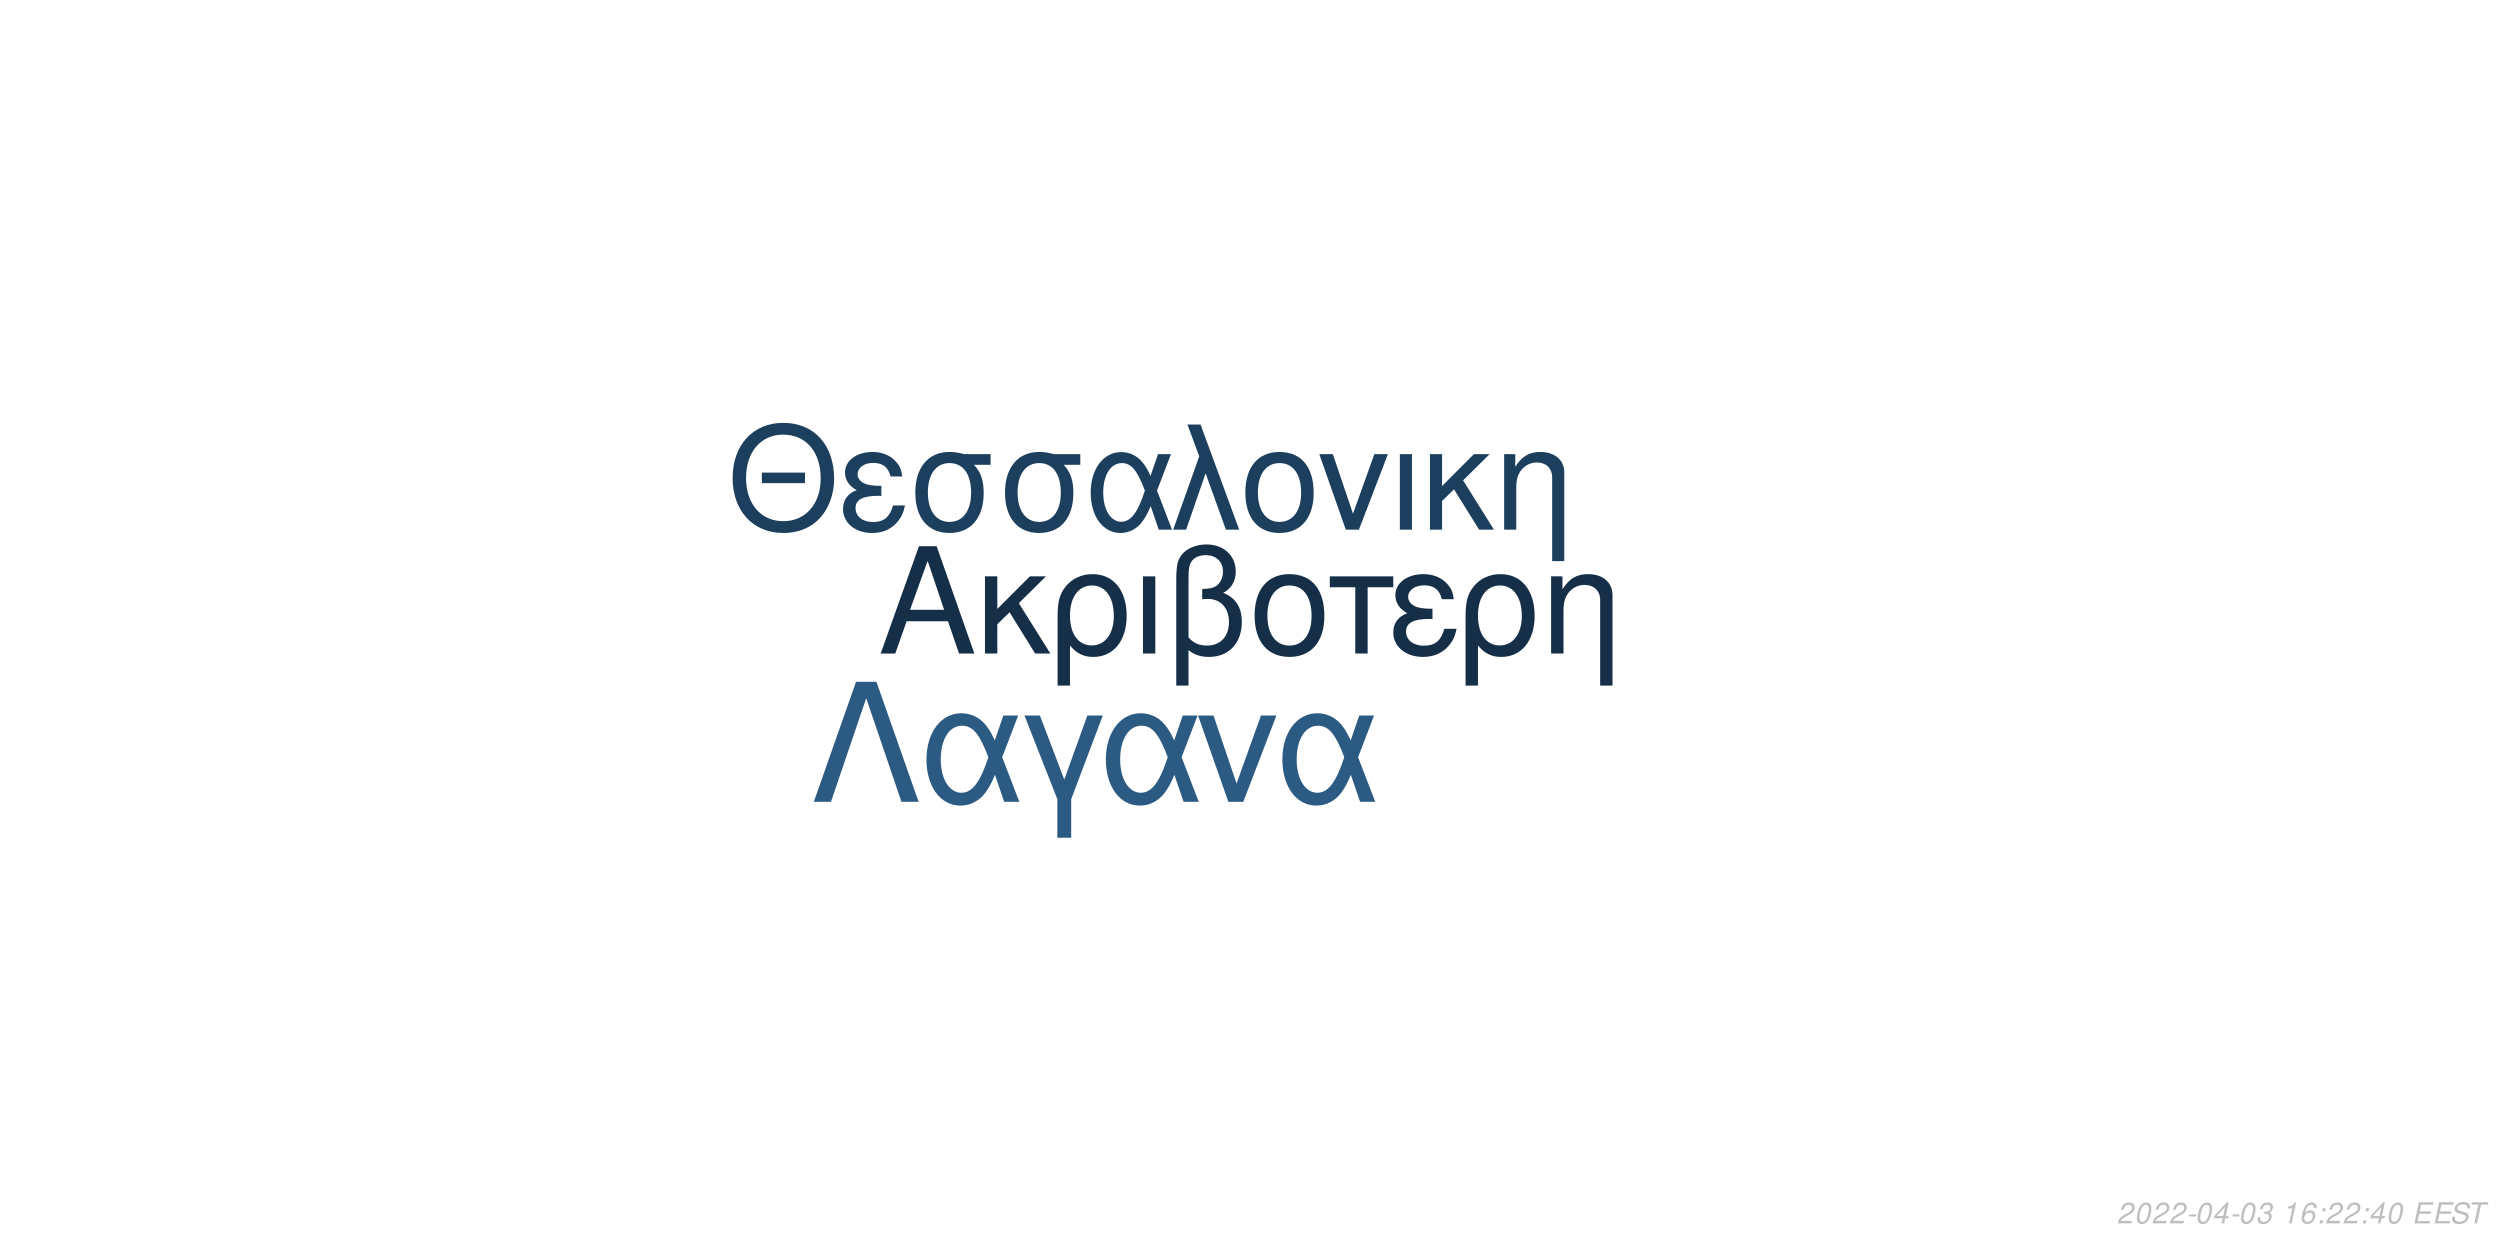
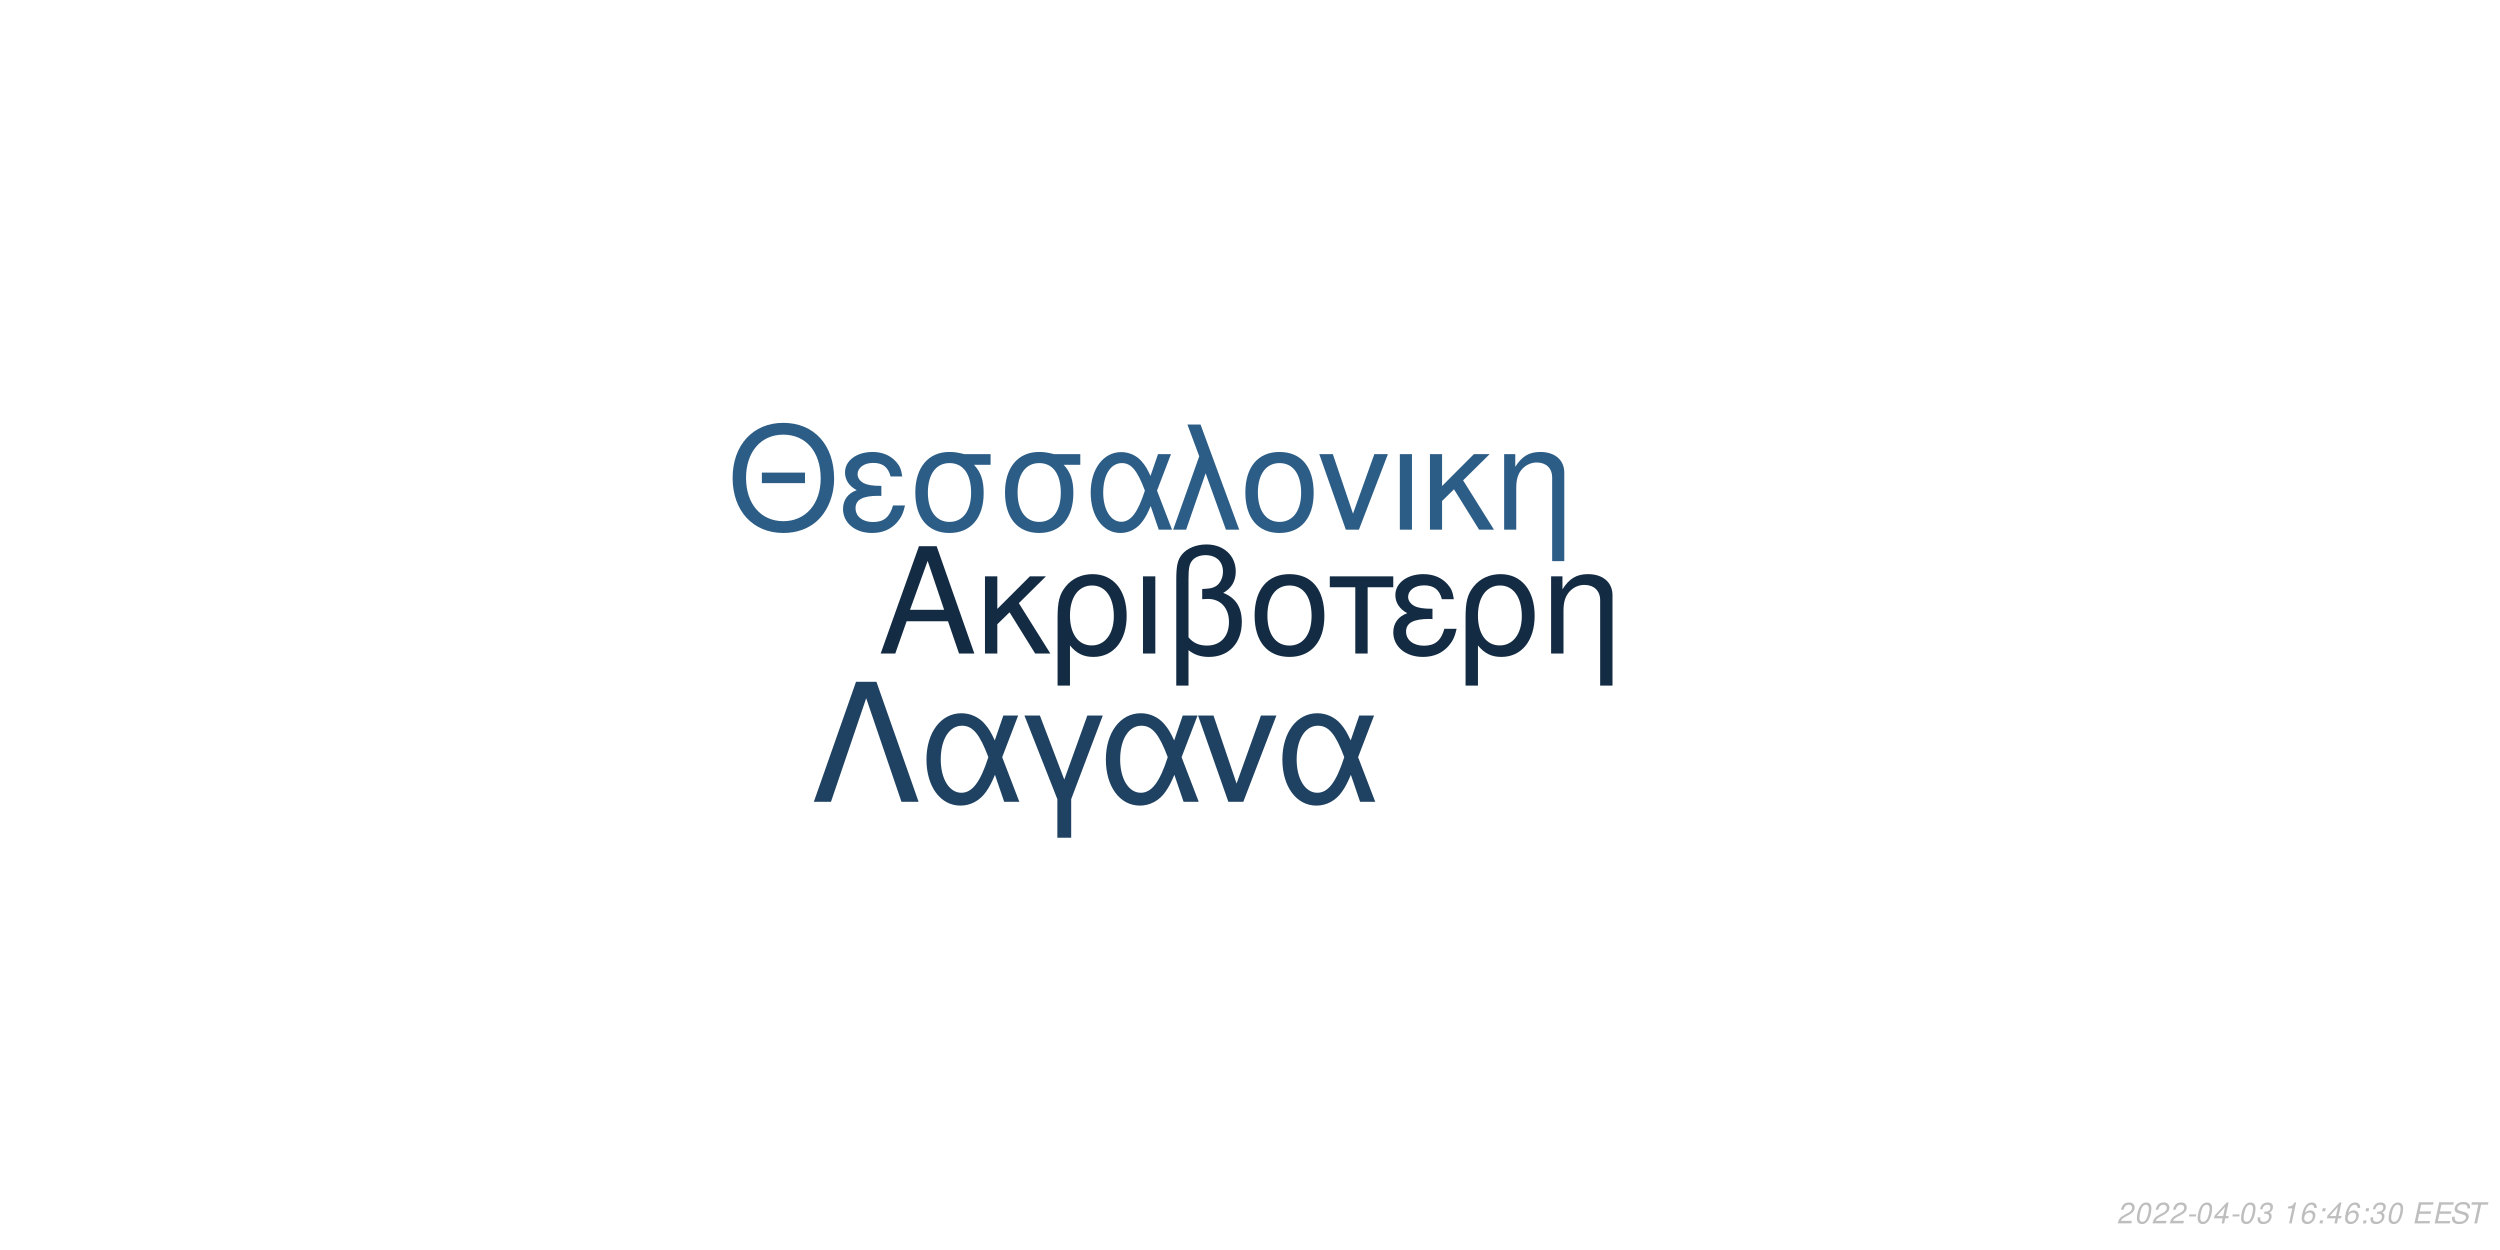
<svg xmlns="http://www.w3.org/2000/svg" xmlns:xlink="http://www.w3.org/1999/xlink" width="864pt" height="432pt" viewBox="0 0 864 432" version="1.1">
  <defs>
    <g>
      <symbol overflow="visible" id="glyph0-0">
        <path style="stroke:none;" d="" />
      </symbol>
      <symbol overflow="visible" id="glyph0-1">
        <path style="stroke:none;" d="M 24.125 -11.141 L 27.938 0 L 33.234 0 L 20.203 -37.094 L 14.094 -37.094 L 0.859 0 L 5.906 0 L 9.828 -11.141 Z M 22.797 -15.109 L 11 -15.109 L 17.094 -32.016 Z M 22.797 -15.109 " />
      </symbol>
      <symbol overflow="visible" id="glyph0-2">
        <path style="stroke:none;" d="M 7.172 -15.422 L 7.172 -26.672 L 2.906 -26.672 L 2.906 0 L 7.172 0 L 7.172 -10.125 L 11.406 -14.25 L 20.25 0 L 25.5 0 L 14.609 -17.406 L 23.969 -26.672 L 18.422 -26.672 Z M 7.172 -15.422 " />
      </symbol>
      <symbol overflow="visible" id="glyph0-3">
        <path style="stroke:none;" d="M 3 11.094 L 7.281 11.094 L 7.281 -2.797 C 9.516 -0.047 11.953 1.172 15.375 1.172 C 22.344 1.172 26.875 -4.422 26.875 -13.031 C 26.875 -21.891 22.297 -27.438 15.062 -27.438 C 11.297 -27.438 7.984 -25.906 5.797 -23.156 C 3.672 -20.516 3 -17.969 3 -12.359 Z M 14.906 -23.516 C 19.547 -23.516 22.438 -19.438 22.438 -12.922 C 22.438 -6.812 19.391 -2.797 14.812 -2.797 C 10.172 -2.797 7.281 -6.766 7.281 -13.125 C 7.281 -19.484 10.234 -23.516 14.906 -23.516 Z M 14.906 -23.516 " />
      </symbol>
      <symbol overflow="visible" id="glyph0-4">
        <path style="stroke:none;" d="M 3.516 0 L 7.781 0 L 7.781 -26.672 L 3.516 -26.672 Z M 3.516 0 " />
      </symbol>
      <symbol overflow="visible" id="glyph0-5">
        <path style="stroke:none;" d="M 4.016 11.094 L 8.25 11.094 L 8.25 -1.172 C 10.172 0.406 12.422 1.172 15.312 1.172 C 22.188 1.172 26.672 -3.609 26.672 -10.891 C 26.672 -15.984 24.578 -19.234 20.25 -20.969 C 23.109 -22.547 24.578 -25.031 24.578 -28.344 C 24.578 -33.844 20.406 -37.703 14.453 -37.703 C 10.938 -37.703 7.734 -36.391 6 -34.25 C 4.484 -32.422 4.016 -30.328 4.016 -25.391 Z M 8.25 -25.656 C 8.25 -29.359 8.5 -30.844 9.469 -32.062 C 10.375 -33.281 12.156 -34 14.094 -34 C 17.812 -34 20.156 -31.812 20.156 -28.297 C 20.156 -25.953 18.984 -23.812 17.297 -23.047 C 16.281 -22.547 15.469 -22.438 12.984 -22.297 L 12.984 -18.781 C 13.734 -18.828 14.344 -18.875 14.969 -18.875 C 19.344 -18.875 22.234 -15.719 22.234 -10.891 C 22.234 -5.906 19.281 -2.75 14.656 -2.75 C 11.953 -2.75 9.922 -3.609 8.25 -5.594 Z M 8.25 -25.656 " />
      </symbol>
      <symbol overflow="visible" id="glyph0-6">
        <path style="stroke:none;" d="M 14.094 -27.438 C 6.562 -27.438 2.094 -22.094 2.094 -13.125 C 2.094 -4.125 6.562 1.172 14.141 1.172 C 21.672 1.172 26.203 -4.172 26.203 -12.922 C 26.203 -22.188 21.828 -27.438 14.094 -27.438 Z M 14.141 -23.516 C 18.938 -23.516 21.781 -19.594 21.781 -12.984 C 21.781 -6.672 18.828 -2.75 14.141 -2.75 C 9.422 -2.75 6.516 -6.672 6.516 -13.125 C 6.516 -19.594 9.422 -23.516 14.141 -23.516 Z M 14.141 -23.516 " />
      </symbol>
      <symbol overflow="visible" id="glyph0-7">
        <path style="stroke:none;" d="M 7.891 0 L 12.156 0 L 12.156 -22.906 L 21.016 -22.906 L 21.016 -26.672 L -0.922 -26.672 L -0.922 -22.906 L 7.891 -22.906 Z M 7.891 0 " />
      </symbol>
      <symbol overflow="visible" id="glyph0-8">
        <path style="stroke:none;" d="M 14.562 -15.469 C 11.344 -15.469 9.562 -15.781 8.297 -16.438 C 6.922 -17.203 6.156 -18.328 6.156 -19.547 C 6.156 -21.891 8.453 -23.562 11.656 -23.562 C 15.062 -23.562 16.953 -22.094 17.812 -18.781 L 21.938 -18.781 C 21.578 -21.266 21.062 -22.5 19.797 -23.922 C 17.812 -26.203 14.906 -27.438 11.453 -27.438 C 5.797 -27.438 1.734 -24.375 1.734 -20.203 C 1.734 -17.609 3.156 -15.375 5.859 -13.938 C 2.797 -12.875 1.016 -10.484 1.016 -7.328 C 1.016 -2.391 5.297 1.172 11.25 1.172 C 14.969 1.172 17.906 -0.109 20.156 -2.641 C 21.578 -4.328 22.297 -5.797 22.906 -8.547 L 18.672 -8.547 C 17.5 -4.422 15.422 -2.703 11.609 -2.703 C 7.938 -2.703 5.438 -4.688 5.438 -7.578 C 5.438 -10.578 7.938 -11.953 13.484 -11.953 C 13.641 -11.953 14.094 -11.953 14.562 -11.906 Z M 14.562 -15.469 " />
      </symbol>
      <symbol overflow="visible" id="glyph0-9">
        <path style="stroke:none;" d="M 3.562 -26.672 L 3.562 0 L 7.844 0 L 7.844 -14.703 C 7.844 -17.906 8.5 -19.891 10.031 -21.531 C 11.406 -22.953 13.188 -23.719 15.062 -23.719 C 18.375 -23.719 20.516 -21.672 20.516 -18.469 L 20.516 11.094 L 24.781 11.094 L 24.781 -20.156 C 24.781 -24.578 21.469 -27.438 16.328 -27.438 C 12.359 -27.438 9.828 -25.906 7.484 -22.188 L 7.484 -26.672 Z M 3.562 -26.672 " />
      </symbol>
      <symbol overflow="visible" id="glyph1-0">
        <path style="stroke:none;" d="" />
      </symbol>
      <symbol overflow="visible" id="glyph1-1">
        <path style="stroke:none;" d="M 26.859 -19.734 L 11.953 -19.734 L 11.953 -16.094 L 26.859 -16.094 Z M 19.328 -36.922 C 8.922 -36.922 1.844 -29.25 1.844 -17.891 C 1.844 -6.484 8.875 1.141 19.391 1.141 C 23.812 1.141 27.703 -0.203 30.641 -2.688 C 34.578 -6.031 36.922 -11.656 36.922 -17.594 C 36.922 -29.297 30 -36.922 19.328 -36.922 Z M 19.328 -32.844 C 27.203 -32.844 32.281 -26.906 32.281 -17.688 C 32.281 -8.922 27.062 -2.938 19.391 -2.938 C 11.609 -2.938 6.484 -8.922 6.484 -17.891 C 6.484 -26.859 11.609 -32.844 19.328 -32.844 Z M 19.328 -32.844 " />
      </symbol>
      <symbol overflow="visible" id="glyph1-2">
        <path style="stroke:none;" d="M 14.25 -15.141 C 11.109 -15.141 9.375 -15.453 8.125 -16.094 C 6.781 -16.844 6.031 -17.938 6.031 -19.141 C 6.031 -21.422 8.266 -23.078 11.406 -23.078 C 14.75 -23.078 16.594 -21.625 17.438 -18.391 L 21.469 -18.391 C 21.125 -20.828 20.625 -22.031 19.391 -23.422 C 17.438 -25.656 14.594 -26.859 11.219 -26.859 C 5.688 -26.859 1.688 -23.875 1.688 -19.781 C 1.688 -17.234 3.094 -15.047 5.734 -13.656 C 2.734 -12.609 1 -10.266 1 -7.172 C 1 -2.344 5.188 1.141 11.016 1.141 C 14.656 1.141 17.547 -0.094 19.734 -2.594 C 21.125 -4.234 21.828 -5.688 22.422 -8.375 L 18.281 -8.375 C 17.141 -4.328 15.094 -2.641 11.359 -2.641 C 7.766 -2.641 5.328 -4.578 5.328 -7.422 C 5.328 -10.359 7.766 -11.703 13.203 -11.703 C 13.359 -11.703 13.797 -11.703 14.25 -11.656 Z M 14.25 -15.141 " />
      </symbol>
      <symbol overflow="visible" id="glyph1-3">
        <path style="stroke:none;" d="M 29 -26.109 L 19.938 -26.109 C 17.594 -26.703 16.438 -26.859 14.703 -26.859 C 7.469 -26.859 2.984 -21.469 2.984 -12.859 C 2.984 -4.031 7.375 1.141 14.797 1.141 C 22.172 1.141 26.609 -4.078 26.609 -12.656 C 26.609 -17.047 25.656 -19.828 23.266 -22.422 L 29 -22.422 Z M 14.797 -23.016 C 19.531 -23.016 22.266 -19.234 22.266 -12.75 C 22.266 -6.531 19.438 -2.688 14.797 -2.688 C 10.172 -2.688 7.328 -6.531 7.328 -12.859 C 7.328 -19.188 10.172 -23.016 14.797 -23.016 Z M 14.797 -23.016 " />
      </symbol>
      <symbol overflow="visible" id="glyph1-4">
        <path style="stroke:none;" d="M 29.344 -26.109 L 24.859 -26.109 L 22.266 -18.578 C 21.125 -21.031 20.484 -22.125 19.328 -23.469 C 17.547 -25.609 14.906 -26.812 12.156 -26.812 C 5.984 -26.812 1.594 -20.984 1.594 -12.812 C 1.594 -4.578 5.828 1.141 11.906 1.141 C 14.953 1.141 17.734 -0.344 19.625 -3.047 C 20.672 -4.531 21.281 -5.688 22.328 -8.172 L 25.109 0 L 29.703 0 L 24.516 -13.5 Z M 20.328 -13.5 C 17.891 -5.922 15.453 -2.734 12.156 -2.734 C 8.516 -2.734 5.922 -6.922 5.922 -12.812 C 5.922 -18.938 8.516 -23.016 12.359 -23.016 C 15.594 -23.016 17.688 -20.531 20.328 -13.5 Z M 20.328 -13.5 " />
      </symbol>
      <symbol overflow="visible" id="glyph1-5">
        <path style="stroke:none;" d="M 1.094 0 L 5.578 0 L 12.312 -19.484 L 19.328 0 L 23.922 0 L 10.562 -36.328 L 6.031 -36.328 L 10.109 -25.359 Z M 1.094 0 " />
      </symbol>
      <symbol overflow="visible" id="glyph1-6">
        <path style="stroke:none;" d="M 13.797 -26.859 C 6.422 -26.859 2.047 -21.625 2.047 -12.859 C 2.047 -4.031 6.422 1.141 13.859 1.141 C 21.234 1.141 25.656 -4.078 25.656 -12.656 C 25.656 -21.719 21.375 -26.859 13.797 -26.859 Z M 13.859 -23.016 C 18.531 -23.016 21.328 -19.188 21.328 -12.703 C 21.328 -6.531 18.438 -2.688 13.859 -2.688 C 9.219 -2.688 6.375 -6.531 6.375 -12.859 C 6.375 -19.188 9.219 -23.016 13.859 -23.016 Z M 13.859 -23.016 " />
      </symbol>
      <symbol overflow="visible" id="glyph1-7">
        <path style="stroke:none;" d="M 14.297 0 L 24.312 -26.109 L 19.625 -26.109 L 12.25 -5.531 L 5.281 -26.109 L 0.594 -26.109 L 9.766 0 Z M 14.297 0 " />
      </symbol>
      <symbol overflow="visible" id="glyph1-8">
        <path style="stroke:none;" d="M 3.438 0 L 7.625 0 L 7.625 -26.109 L 3.438 -26.109 Z M 3.438 0 " />
      </symbol>
      <symbol overflow="visible" id="glyph1-9">
        <path style="stroke:none;" d="M 7.031 -15.094 L 7.031 -26.109 L 2.844 -26.109 L 2.844 0 L 7.031 0 L 7.031 -9.922 L 11.156 -13.953 L 19.828 0 L 24.969 0 L 14.297 -17.047 L 23.469 -26.109 L 18.031 -26.109 Z M 7.031 -15.094 " />
      </symbol>
      <symbol overflow="visible" id="glyph1-10">
        <path style="stroke:none;" d="M 3.484 -26.109 L 3.484 0 L 7.672 0 L 7.672 -14.406 C 7.672 -17.547 8.328 -19.484 9.812 -21.078 C 11.156 -22.469 12.906 -23.219 14.75 -23.219 C 17.984 -23.219 20.078 -21.234 20.078 -18.094 L 20.078 10.859 L 24.266 10.859 L 24.266 -19.734 C 24.266 -24.062 21.031 -26.859 16 -26.859 C 12.109 -26.859 9.609 -25.359 7.328 -21.719 L 7.328 -26.109 Z M 3.484 -26.109 " />
      </symbol>
      <symbol overflow="visible" id="glyph2-0">
        <path style="stroke:none;" d="" />
      </symbol>
      <symbol overflow="visible" id="glyph2-1">
        <path style="stroke:none;" d="M 22.531 -41.484 L 15.484 -41.484 L 0.906 0 L 6.828 0 L 19 -35.797 L 31.188 0 L 37.109 0 Z M 22.531 -41.484 " />
      </symbol>
      <symbol overflow="visible" id="glyph2-2">
        <path style="stroke:none;" d="M 33.516 -29.812 L 28.391 -29.812 L 25.438 -21.219 C 24.125 -24.016 23.391 -25.266 22.078 -26.797 C 20.031 -29.25 17.016 -30.609 13.891 -30.609 C 6.828 -30.609 1.828 -23.953 1.828 -14.625 C 1.828 -5.234 6.656 1.312 13.594 1.312 C 17.078 1.312 20.266 -0.391 22.422 -3.469 C 23.609 -5.172 24.297 -6.484 25.5 -9.328 L 28.688 0 L 33.922 0 L 28 -15.422 Z M 23.219 -15.422 C 20.422 -6.766 17.641 -3.125 13.891 -3.125 C 9.734 -3.125 6.766 -7.906 6.766 -14.625 C 6.766 -21.625 9.734 -26.297 14.109 -26.297 C 17.812 -26.297 20.203 -23.453 23.219 -15.422 Z M 23.219 -15.422 " />
      </symbol>
      <symbol overflow="visible" id="glyph2-3">
        <path style="stroke:none;" d="M 12.062 12.406 L 16.844 12.406 L 16.844 -0.906 L 27.766 -29.812 L 22.422 -29.812 L 14.453 -7.688 L 6.031 -29.812 L 0.688 -29.812 L 12.062 -0.906 Z M 12.062 12.406 " />
      </symbol>
      <symbol overflow="visible" id="glyph2-4">
        <path style="stroke:none;" d="M 16.328 0 L 27.766 -29.812 L 22.422 -29.812 L 14 -6.312 L 6.031 -29.812 L 0.688 -29.812 L 11.156 0 Z M 16.328 0 " />
      </symbol>
      <symbol overflow="visible" id="glyph3-0">
        <path style="stroke:none;" d="" />
      </symbol>
      <symbol overflow="visible" id="glyph3-1">
        <path style="stroke:none;" d="M 5.234 -0.875 L 1.469 -0.875 C 1.641 -1.375 2.203 -1.891 3.109 -2.344 L 4.234 -2.938 C 5.562 -3.625 6.219 -4.469 6.219 -5.484 C 6.219 -5.938 6.062 -6.359 5.797 -6.656 C 5.469 -7.047 4.984 -7.234 4.312 -7.234 C 2.766 -7.234 1.891 -6.453 1.484 -4.734 L 2.375 -4.734 C 2.484 -5.188 2.609 -5.484 2.797 -5.75 C 3.094 -6.203 3.609 -6.453 4.188 -6.453 C 4.891 -6.453 5.344 -6.031 5.344 -5.375 C 5.344 -4.703 4.859 -4.094 4.016 -3.656 L 2.984 -3.125 C 1.234 -2.188 0.797 -1.656 0.344 -0.016 L 5.047 -0.016 Z M 5.234 -0.875 " />
      </symbol>
      <symbol overflow="visible" id="glyph3-2">
        <path style="stroke:none;" d="M 4.203 -7.234 C 3.375 -7.234 2.688 -6.812 2.125 -5.984 C 1.484 -5.047 0.984 -3.188 0.984 -1.734 C 0.984 -1.109 1.172 -0.562 1.484 -0.266 C 1.797 0.047 2.281 0.234 2.766 0.234 C 3.625 0.234 4.281 -0.156 4.859 -1.016 C 5.516 -1.953 6 -3.797 6 -5.266 C 6 -6.5 5.328 -7.234 4.203 -7.234 Z M 4.094 -6.453 C 4.734 -6.453 5.125 -5.984 5.125 -5.156 C 5.125 -4.203 4.781 -2.625 4.406 -1.812 C 3.984 -0.938 3.516 -0.547 2.875 -0.547 C 2.25 -0.547 1.875 -1.031 1.875 -1.828 C 1.875 -2.797 2.203 -4.344 2.594 -5.203 C 2.984 -6.047 3.453 -6.453 4.094 -6.453 Z M 4.094 -6.453 " />
      </symbol>
      <symbol overflow="visible" id="glyph3-3">
        <path style="stroke:none;" d="M 3.516 -3.125 L 1.125 -3.125 L 0.969 -2.406 L 3.359 -2.406 Z M 3.516 -3.125 " />
      </symbol>
      <symbol overflow="visible" id="glyph3-4">
        <path style="stroke:none;" d="M 3.625 -1.75 L 3.266 0 L 4.141 0 L 4.516 -1.75 L 5.562 -1.75 L 5.734 -2.531 L 4.688 -2.531 L 5.688 -7.234 L 5.016 -7.234 L 0.844 -2.672 L 0.641 -1.75 Z M 3.797 -2.531 L 1.594 -2.531 L 4.469 -5.703 Z M 3.797 -2.531 " />
      </symbol>
      <symbol overflow="visible" id="glyph3-5">
        <path style="stroke:none;" d="M 2.922 -3.312 C 3.125 -3.344 3.234 -3.344 3.375 -3.344 C 4.203 -3.344 4.688 -3 4.688 -2.406 C 4.688 -1.312 3.906 -0.547 2.781 -0.547 C 2.047 -0.547 1.594 -0.938 1.594 -1.562 C 1.594 -1.719 1.609 -1.844 1.656 -2.094 L 0.766 -2.094 C 0.734 -1.797 0.719 -1.641 0.719 -1.469 C 0.719 -0.375 1.406 0.234 2.641 0.234 C 3.547 0.234 4.297 -0.078 4.812 -0.656 C 5.266 -1.156 5.562 -1.875 5.562 -2.547 C 5.562 -3.125 5.344 -3.453 4.797 -3.734 C 5.641 -4.234 6.016 -4.844 6.016 -5.734 C 6.016 -6.656 5.312 -7.234 4.203 -7.234 C 3.375 -7.234 2.672 -6.938 2.188 -6.375 C 1.891 -6.031 1.703 -5.641 1.516 -4.906 L 2.391 -4.906 C 2.5 -5.359 2.594 -5.594 2.734 -5.812 C 3.047 -6.234 3.516 -6.453 4.078 -6.453 C 4.734 -6.453 5.141 -6.125 5.141 -5.578 C 5.141 -5.188 5.016 -4.797 4.797 -4.547 C 4.516 -4.234 4 -4.062 3.266 -4.062 L 3.078 -4.062 Z M 2.922 -3.312 " />
      </symbol>
      <symbol overflow="visible" id="glyph3-6">
        <path style="stroke:none;" d="" />
      </symbol>
      <symbol overflow="visible" id="glyph3-7">
        <path style="stroke:none;" d="M 3.703 -5.188 L 2.594 0 L 3.469 0 L 5.016 -7.234 L 4.438 -7.234 C 3.906 -6.156 3.688 -6.016 2.234 -5.812 L 2.109 -5.188 Z M 3.703 -5.188 " />
      </symbol>
      <symbol overflow="visible" id="glyph3-8">
        <path style="stroke:none;" d="M 6.125 -5.344 L 6.141 -5.625 C 6.141 -6.609 5.453 -7.234 4.391 -7.234 C 3.438 -7.234 2.641 -6.719 2.016 -5.703 C 1.422 -4.781 0.938 -2.953 0.938 -1.688 C 0.938 -0.516 1.688 0.234 2.859 0.234 C 3.703 0.234 4.438 -0.156 5 -0.875 C 5.406 -1.422 5.672 -2.156 5.672 -2.766 C 5.672 -3.812 4.969 -4.5 3.906 -4.5 C 3.234 -4.5 2.672 -4.234 2.094 -3.625 C 2.406 -5.375 3.234 -6.453 4.25 -6.453 C 4.703 -6.453 5.062 -6.234 5.172 -5.844 C 5.203 -5.719 5.234 -5.578 5.25 -5.344 Z M 3.656 -3.734 C 4.344 -3.734 4.797 -3.281 4.797 -2.625 C 4.797 -1.469 3.984 -0.547 2.984 -0.547 C 2.297 -0.547 1.812 -1.047 1.812 -1.766 C 1.812 -2.859 2.625 -3.734 3.656 -3.734 Z M 3.656 -3.734 " />
      </symbol>
      <symbol overflow="visible" id="glyph3-9">
        <path style="stroke:none;" d="M 2.359 -1.031 L 1.312 -1.031 L 1.094 0 L 2.141 0 Z M 3.266 -5.234 L 2.219 -5.234 L 2 -4.203 L 3.047 -4.203 Z M 3.266 -5.234 " />
      </symbol>
      <symbol overflow="visible" id="glyph3-10">
        <path style="stroke:none;" d="M 2.547 -3.312 L 6.5 -3.312 L 6.688 -4.141 L 2.719 -4.141 L 3.219 -6.469 L 7.344 -6.469 L 7.516 -7.297 L 2.453 -7.297 L 0.906 0 L 6.125 0 L 6.297 -0.812 L 2.016 -0.812 Z M 2.547 -3.312 " />
      </symbol>
      <symbol overflow="visible" id="glyph3-11">
        <path style="stroke:none;" d="M 7.062 -5.156 C 7.125 -5.438 7.141 -5.562 7.141 -5.703 C 7.141 -6.156 6.938 -6.594 6.594 -6.891 C 6.188 -7.25 5.656 -7.406 4.875 -7.406 C 3.844 -7.406 3.047 -7.125 2.5 -6.562 C 2.094 -6.141 1.781 -5.438 1.781 -4.922 C 1.781 -4.297 2.219 -3.766 2.891 -3.562 L 4.594 -3.094 C 5.406 -2.859 5.734 -2.578 5.734 -2.094 C 5.734 -1.781 5.547 -1.406 5.266 -1.141 C 4.844 -0.766 4.266 -0.578 3.453 -0.578 C 2.328 -0.578 1.812 -0.984 1.812 -1.906 C 1.812 -2.047 1.812 -2.125 1.844 -2.312 L 0.984 -2.312 C 0.906 -2.062 0.891 -1.906 0.891 -1.688 C 0.891 -0.484 1.797 0.234 3.297 0.234 C 4.359 0.234 5.234 -0.062 5.812 -0.609 C 6.344 -1.078 6.688 -1.797 6.688 -2.375 C 6.688 -2.641 6.609 -2.906 6.453 -3.156 C 6.234 -3.5 5.938 -3.703 5.469 -3.828 L 3.75 -4.312 C 2.984 -4.547 2.734 -4.734 2.734 -5.188 C 2.734 -5.547 2.875 -5.844 3.188 -6.109 C 3.547 -6.438 4.031 -6.594 4.703 -6.594 C 5.266 -6.594 5.688 -6.484 5.906 -6.297 C 6.094 -6.125 6.219 -5.797 6.219 -5.516 C 6.219 -5.422 6.203 -5.344 6.188 -5.156 Z M 7.062 -5.156 " />
      </symbol>
      <symbol overflow="visible" id="glyph3-12">
        <path style="stroke:none;" d="M 4.938 -6.469 L 7.312 -6.469 L 7.484 -7.297 L 1.75 -7.297 L 1.578 -6.469 L 3.984 -6.469 L 2.609 0 L 3.547 0 Z M 4.938 -6.469 " />
      </symbol>
    </g>
  </defs>
  <g id="surface1">
    <rect x="0" y="0" width="864" height="432" style="fill:rgb(100%,100%,100%);fill-opacity:1;stroke:none;" />
-     <g style="fill:rgb(8.235%,18.431%,28.235%);fill-opacity:1;">
+     <g style="fill:rgb(7.451%,16.863%,26.275%);fill-opacity:1;">
      <use xlink:href="#glyph0-1" x="303.5" y="225.861" />
      <use xlink:href="#glyph0-2" x="337.5" y="225.861" />
      <use xlink:href="#glyph0-3" x="362.5" y="225.861" />
      <use xlink:href="#glyph0-4" x="391.5" y="225.861" />
      <use xlink:href="#glyph0-5" x="402.5" y="225.861" />
      <use xlink:href="#glyph0-6" x="431.5" y="225.861" />
      <use xlink:href="#glyph0-7" x="460.5" y="225.861" />
      <use xlink:href="#glyph0-8" x="480.5" y="225.861" />
      <use xlink:href="#glyph0-3" x="503.5" y="225.861" />
      <use xlink:href="#glyph0-9" x="532.5" y="225.861" />
    </g>
-     <g style="fill:rgb(11.373%,24.706%,36.863%);fill-opacity:1;">
+     <g style="fill:rgb(17.255%,36.471%,52.549%);fill-opacity:1;">
      <use xlink:href="#glyph1-1" x="251.348" y="183.058" />
      <use xlink:href="#glyph1-2" x="290.348" y="183.058" />
      <use xlink:href="#glyph1-3" x="313.348" y="183.058" />
      <use xlink:href="#glyph1-3" x="344.348" y="183.058" />
      <use xlink:href="#glyph1-4" x="375.348" y="183.058" />
      <use xlink:href="#glyph1-5" x="404.348" y="183.058" />
      <use xlink:href="#glyph1-6" x="428.348" y="183.058" />
      <use xlink:href="#glyph1-7" x="455.348" y="183.058" />
      <use xlink:href="#glyph1-8" x="480.348" y="183.058" />
      <use xlink:href="#glyph1-9" x="491.348" y="183.058" />
      <use xlink:href="#glyph1-10" x="516.348" y="183.058" />
    </g>
-     <g style="fill:rgb(16.863%,35.294%,50.98%);fill-opacity:1;">
+     <g style="fill:rgb(12.157%,25.882%,38.431%);fill-opacity:1;">
      <use xlink:href="#glyph2-1" x="280.359" y="277.105" />
      <use xlink:href="#glyph2-2" x="318.359" y="277.105" />
      <use xlink:href="#glyph2-3" x="353.359" y="277.105" />
      <use xlink:href="#glyph2-2" x="380.359" y="277.105" />
      <use xlink:href="#glyph2-4" x="413.359" y="277.105" />
      <use xlink:href="#glyph2-2" x="441.359" y="277.105" />
    </g>
    <g style="fill:rgb(74.51%,74.51%,74.51%);fill-opacity:1;">
      <use xlink:href="#glyph3-1" x="731.52" y="422.81" />
      <use xlink:href="#glyph3-2" x="737.52" y="422.81" />
      <use xlink:href="#glyph3-1" x="743.52" y="422.81" />
      <use xlink:href="#glyph3-1" x="749.52" y="422.81" />
      <use xlink:href="#glyph3-3" x="755.52" y="422.81" />
      <use xlink:href="#glyph3-2" x="758.52" y="422.81" />
      <use xlink:href="#glyph3-4" x="764.52" y="422.81" />
      <use xlink:href="#glyph3-3" x="770.52" y="422.81" />
      <use xlink:href="#glyph3-2" x="773.52" y="422.81" />
      <use xlink:href="#glyph3-5" x="779.52" y="422.81" />
      <use xlink:href="#glyph3-6" x="785.52" y="422.81" />
      <use xlink:href="#glyph3-7" x="788.52" y="422.81" />
      <use xlink:href="#glyph3-8" x="794.52" y="422.81" />
      <use xlink:href="#glyph3-9" x="800.52" y="422.81" />
-       <use xlink:href="#glyph3-1" x="803.52" y="422.81" />
-       <use xlink:href="#glyph3-1" x="809.52" y="422.81" />
+       <use xlink:href="#glyph3-4" x="803.52" y="422.81" />
+       <use xlink:href="#glyph3-8" x="809.52" y="422.81" />
      <use xlink:href="#glyph3-9" x="815.52" y="422.81" />
-       <use xlink:href="#glyph3-4" x="818.52" y="422.81" />
+       <use xlink:href="#glyph3-5" x="818.52" y="422.81" />
      <use xlink:href="#glyph3-2" x="824.52" y="422.81" />
      <use xlink:href="#glyph3-6" x="830.52" y="422.81" />
      <use xlink:href="#glyph3-10" x="833.52" y="422.81" />
      <use xlink:href="#glyph3-10" x="840.52" y="422.81" />
      <use xlink:href="#glyph3-11" x="846.52" y="422.81" />
      <use xlink:href="#glyph3-12" x="852.52" y="422.81" />
    </g>
  </g>
</svg>
